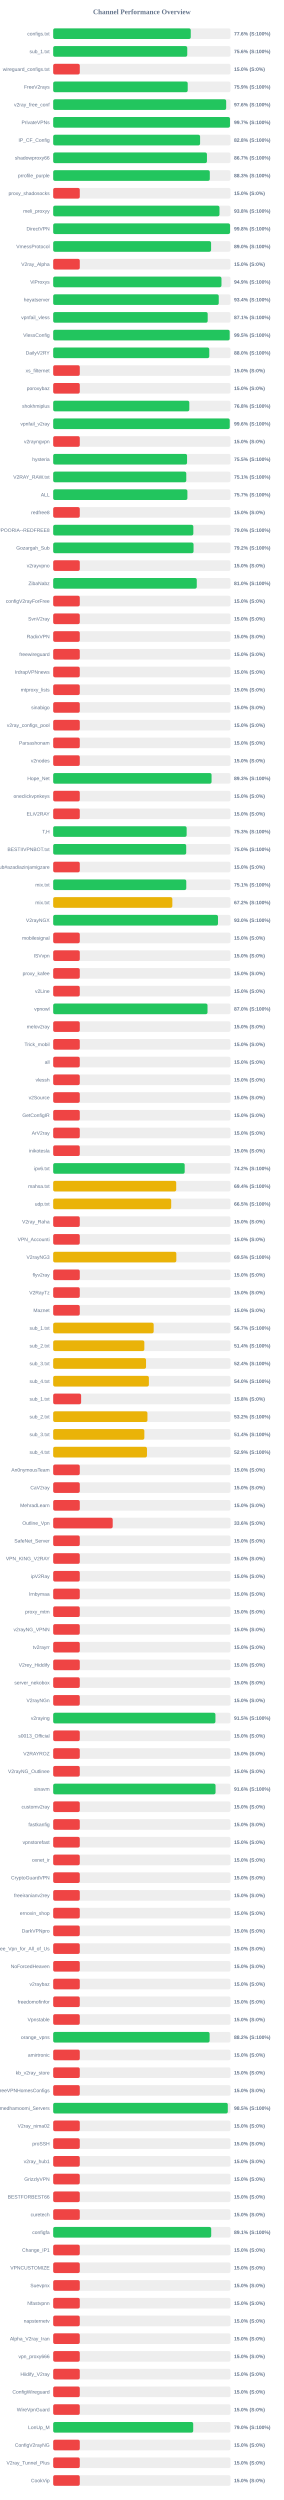
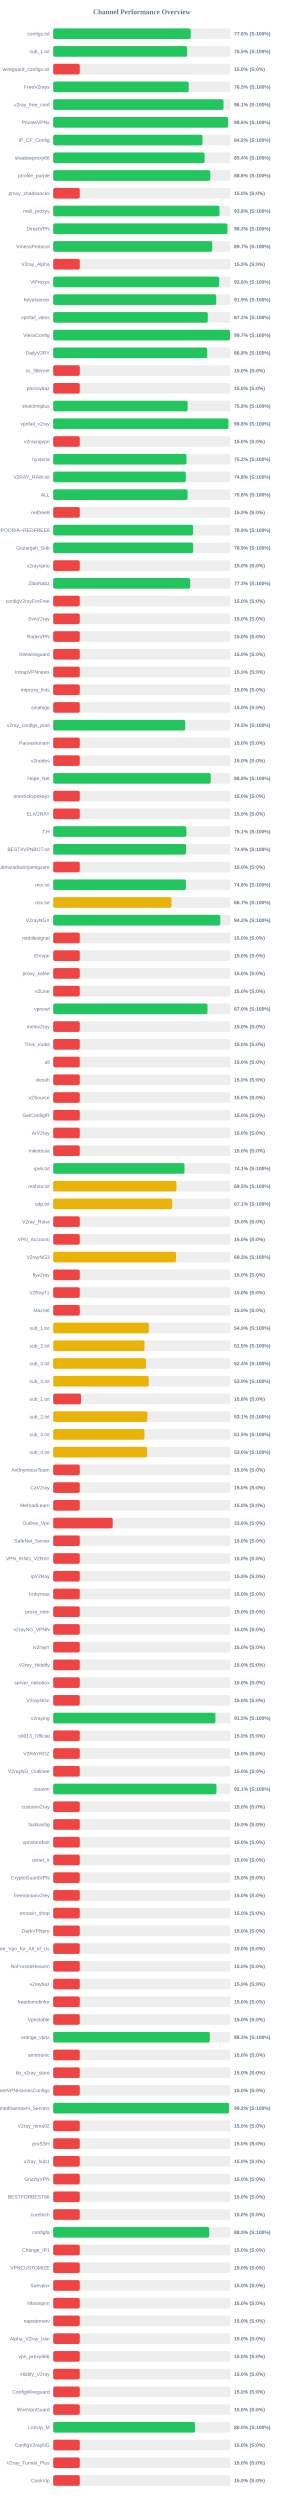
<svg xmlns="http://www.w3.org/2000/svg" width="800" height="7050" version="1.1">
  <style>
        .row { font: 14px Arial; fill: #64748b; }
        .score { font: bold 14px Arial; fill: #64748b; }
    </style>
  <text x="400" y="40" text-anchor="middle" font-size="20px" font-weight="bold" fill="#64748b">Channel Performance Overview</text>
  <rect x="150" y="80" width="500" height="30" fill="#eee" rx="5" />
-   <rect x="150" y="80" width="387.95" height="30" fill="#22c55e" rx="5" />
+   <rect x="150" y="80" width="387.8" height="30" fill="#22c55e" rx="5" />
  <text x="140" y="100" text-anchor="end" class="row">configs.txt</text>
  <text x="660" y="100" text-anchor="start" class="score">77.6% (S:100%)</text>
  <rect x="150" y="130" width="500" height="30" fill="#eee" rx="5" />
-   <rect x="150" y="130" width="378.05" height="30" fill="#22c55e" rx="5" />
+   <rect x="150" y="130" width="377.65" height="30" fill="#22c55e" rx="5" />
  <text x="140" y="150" text-anchor="end" class="row">sub_1.txt</text>
-   <text x="660" y="150" text-anchor="start" class="score">75.6% (S:100%)</text>
+   <text x="660" y="150" text-anchor="start" class="score">75.5% (S:100%)</text>
  <rect x="150" y="180" width="500" height="30" fill="#eee" rx="5" />
  <rect x="150" y="180" width="75.0" height="30" fill="#ef4444" rx="5" />
  <text x="140" y="200" text-anchor="end" class="row">wireguard_configs.txt</text>
  <text x="660" y="200" text-anchor="start" class="score">15.0% (S:0%)</text>
  <rect x="150" y="230" width="500" height="30" fill="#eee" rx="5" />
-   <rect x="150" y="230" width="379.35" height="30" fill="#22c55e" rx="5" />
+   <rect x="150" y="230" width="382.25" height="30" fill="#22c55e" rx="5" />
  <text x="140" y="250" text-anchor="end" class="row">FreeV2rays</text>
-   <text x="660" y="250" text-anchor="start" class="score">75.9% (S:100%)</text>
+   <text x="660" y="250" text-anchor="start" class="score">76.5% (S:100%)</text>
  <rect x="150" y="280" width="500" height="30" fill="#eee" rx="5" />
-   <rect x="150" y="280" width="487.8" height="30" fill="#22c55e" rx="5" />
+   <rect x="150" y="280" width="480.35" height="30" fill="#22c55e" rx="5" />
  <text x="140" y="300" text-anchor="end" class="row">v2ray_free_conf</text>
-   <text x="660" y="300" text-anchor="start" class="score">97.6% (S:100%)</text>
+   <text x="660" y="300" text-anchor="start" class="score">96.1% (S:100%)</text>
  <rect x="150" y="330" width="500" height="30" fill="#eee" rx="5" />
-   <rect x="150" y="330" width="498.55" height="30" fill="#22c55e" rx="5" />
+   <rect x="150" y="330" width="493.2" height="30" fill="#22c55e" rx="5" />
  <text x="140" y="350" text-anchor="end" class="row">PrivateVPNs</text>
-   <text x="660" y="350" text-anchor="start" class="score">99.7% (S:100%)</text>
+   <text x="660" y="350" text-anchor="start" class="score">98.6% (S:100%)</text>
  <rect x="150" y="380" width="500" height="30" fill="#eee" rx="5" />
-   <rect x="150" y="380" width="414.25" height="30" fill="#22c55e" rx="5" />
+   <rect x="150" y="380" width="420.95" height="30" fill="#22c55e" rx="5" />
  <text x="140" y="400" text-anchor="end" class="row">IP_CF_Config</text>
-   <text x="660" y="400" text-anchor="start" class="score">82.8% (S:100%)</text>
+   <text x="660" y="400" text-anchor="start" class="score">84.2% (S:100%)</text>
  <rect x="150" y="430" width="500" height="30" fill="#eee" rx="5" />
-   <rect x="150" y="430" width="433.6" height="30" fill="#22c55e" rx="5" />
+   <rect x="150" y="430" width="427.05" height="30" fill="#22c55e" rx="5" />
  <text x="140" y="450" text-anchor="end" class="row">shadowproxy66</text>
-   <text x="660" y="450" text-anchor="start" class="score">86.7% (S:100%)</text>
+   <text x="660" y="450" text-anchor="start" class="score">85.4% (S:100%)</text>
  <rect x="150" y="480" width="500" height="30" fill="#eee" rx="5" />
-   <rect x="150" y="480" width="441.65" height="30" fill="#22c55e" rx="5" />
+   <rect x="150" y="480" width="443.0" height="30" fill="#22c55e" rx="5" />
  <text x="140" y="500" text-anchor="end" class="row">prrofile_purple</text>
-   <text x="660" y="500" text-anchor="start" class="score">88.3% (S:100%)</text>
+   <text x="660" y="500" text-anchor="start" class="score">88.6% (S:100%)</text>
  <rect x="150" y="530" width="500" height="30" fill="#eee" rx="5" />
  <rect x="150" y="530" width="75.0" height="30" fill="#ef4444" rx="5" />
  <text x="140" y="550" text-anchor="end" class="row">proxy_shadosocks</text>
  <text x="660" y="550" text-anchor="start" class="score">15.0% (S:0%)</text>
  <rect x="150" y="580" width="500" height="30" fill="#eee" rx="5" />
-   <rect x="150" y="580" width="468.95" height="30" fill="#22c55e" rx="5" />
+   <rect x="150" y="580" width="468.85" height="30" fill="#22c55e" rx="5" />
  <text x="140" y="600" text-anchor="end" class="row">meli_proxyy</text>
  <text x="660" y="600" text-anchor="start" class="score">93.8% (S:100%)</text>
  <rect x="150" y="630" width="500" height="30" fill="#eee" rx="5" />
-   <rect x="150" y="630" width="498.75" height="30" fill="#22c55e" rx="5" />
+   <rect x="150" y="630" width="491.4" height="30" fill="#22c55e" rx="5" />
  <text x="140" y="650" text-anchor="end" class="row">DirectVPN</text>
-   <text x="660" y="650" text-anchor="start" class="score">99.8% (S:100%)</text>
+   <text x="660" y="650" text-anchor="start" class="score">98.3% (S:100%)</text>
  <rect x="150" y="680" width="500" height="30" fill="#eee" rx="5" />
-   <rect x="150" y="680" width="445.25" height="30" fill="#22c55e" rx="5" />
+   <rect x="150" y="680" width="448.45" height="30" fill="#22c55e" rx="5" />
  <text x="140" y="700" text-anchor="end" class="row">VmessProtocol</text>
-   <text x="660" y="700" text-anchor="start" class="score">89.0% (S:100%)</text>
+   <text x="660" y="700" text-anchor="start" class="score">89.7% (S:100%)</text>
  <rect x="150" y="730" width="500" height="30" fill="#eee" rx="5" />
  <rect x="150" y="730" width="75.0" height="30" fill="#ef4444" rx="5" />
  <text x="140" y="750" text-anchor="end" class="row">V2ray_Alpha</text>
  <text x="660" y="750" text-anchor="start" class="score">15.0% (S:0%)</text>
  <rect x="150" y="780" width="500" height="30" fill="#eee" rx="5" />
-   <rect x="150" y="780" width="474.55" height="30" fill="#22c55e" rx="5" />
+   <rect x="150" y="780" width="468.1" height="30" fill="#22c55e" rx="5" />
  <text x="140" y="800" text-anchor="end" class="row">ViProxys</text>
-   <text x="660" y="800" text-anchor="start" class="score">94.9% (S:100%)</text>
+   <text x="660" y="800" text-anchor="start" class="score">93.6% (S:100%)</text>
  <rect x="150" y="830" width="500" height="30" fill="#eee" rx="5" />
-   <rect x="150" y="830" width="466.9" height="30" fill="#22c55e" rx="5" />
+   <rect x="150" y="830" width="459.7" height="30" fill="#22c55e" rx="5" />
  <text x="140" y="850" text-anchor="end" class="row">heyatserver</text>
-   <text x="660" y="850" text-anchor="start" class="score">93.4% (S:100%)</text>
+   <text x="660" y="850" text-anchor="start" class="score">91.9% (S:100%)</text>
  <rect x="150" y="880" width="500" height="30" fill="#eee" rx="5" />
-   <rect x="150" y="880" width="435.7" height="30" fill="#22c55e" rx="5" />
+   <rect x="150" y="880" width="435.95" height="30" fill="#22c55e" rx="5" />
  <text x="140" y="900" text-anchor="end" class="row">vpnfail_vless</text>
-   <text x="660" y="900" text-anchor="start" class="score">87.1% (S:100%)</text>
+   <text x="660" y="900" text-anchor="start" class="score">87.2% (S:100%)</text>
  <rect x="150" y="930" width="500" height="30" fill="#eee" rx="5" />
-   <rect x="150" y="930" width="497.7" height="30" fill="#22c55e" rx="5" />
+   <rect x="150" y="930" width="498.6" height="30" fill="#22c55e" rx="5" />
  <text x="140" y="950" text-anchor="end" class="row">VlessConfig</text>
-   <text x="660" y="950" text-anchor="start" class="score">99.5% (S:100%)</text>
+   <text x="660" y="950" text-anchor="start" class="score">99.7% (S:100%)</text>
  <rect x="150" y="980" width="500" height="30" fill="#eee" rx="5" />
-   <rect x="150" y="980" width="440.15" height="30" fill="#22c55e" rx="5" />
+   <rect x="150" y="980" width="434.25" height="30" fill="#22c55e" rx="5" />
  <text x="140" y="1000" text-anchor="end" class="row">DailyV2RY</text>
-   <text x="660" y="1000" text-anchor="start" class="score">88.0% (S:100%)</text>
+   <text x="660" y="1000" text-anchor="start" class="score">86.8% (S:100%)</text>
  <rect x="150" y="1030" width="500" height="30" fill="#eee" rx="5" />
  <rect x="150" y="1030" width="75.0" height="30" fill="#ef4444" rx="5" />
  <text x="140" y="1050" text-anchor="end" class="row">xs_filternet</text>
  <text x="660" y="1050" text-anchor="start" class="score">15.0% (S:0%)</text>
  <rect x="150" y="1080" width="500" height="30" fill="#eee" rx="5" />
  <rect x="150" y="1080" width="75.0" height="30" fill="#ef4444" rx="5" />
  <text x="140" y="1100" text-anchor="end" class="row">poroxybaz</text>
  <text x="660" y="1100" text-anchor="start" class="score">15.0% (S:0%)</text>
  <rect x="150" y="1130" width="500" height="30" fill="#eee" rx="5" />
-   <rect x="150" y="1130" width="383.85" height="30" fill="#22c55e" rx="5" />
+   <rect x="150" y="1130" width="379.0" height="30" fill="#22c55e" rx="5" />
  <text x="140" y="1150" text-anchor="end" class="row">shokhmiplus</text>
-   <text x="660" y="1150" text-anchor="start" class="score">76.8% (S:100%)</text>
+   <text x="660" y="1150" text-anchor="start" class="score">75.8% (S:100%)</text>
  <rect x="150" y="1180" width="500" height="30" fill="#eee" rx="5" />
-   <rect x="150" y="1180" width="497.85" height="30" fill="#22c55e" rx="5" />
+   <rect x="150" y="1180" width="494.05" height="30" fill="#22c55e" rx="5" />
  <text x="140" y="1200" text-anchor="end" class="row">vpnfail_v2ray</text>
-   <text x="660" y="1200" text-anchor="start" class="score">99.6% (S:100%)</text>
+   <text x="660" y="1200" text-anchor="start" class="score">98.8% (S:100%)</text>
  <rect x="150" y="1230" width="500" height="30" fill="#eee" rx="5" />
  <rect x="150" y="1230" width="75.0" height="30" fill="#ef4444" rx="5" />
  <text x="140" y="1250" text-anchor="end" class="row">v2rayngvpn</text>
  <text x="660" y="1250" text-anchor="start" class="score">15.0% (S:0%)</text>
  <rect x="150" y="1280" width="500" height="30" fill="#eee" rx="5" />
-   <rect x="150" y="1280" width="377.5" height="30" fill="#22c55e" rx="5" />
+   <rect x="150" y="1280" width="375.9" height="30" fill="#22c55e" rx="5" />
  <text x="140" y="1300" text-anchor="end" class="row">hysteria</text>
-   <text x="660" y="1300" text-anchor="start" class="score">75.5% (S:100%)</text>
+   <text x="660" y="1300" text-anchor="start" class="score">75.2% (S:100%)</text>
  <rect x="150" y="1330" width="500" height="30" fill="#eee" rx="5" />
-   <rect x="150" y="1330" width="375.3" height="30" fill="#22c55e" rx="5" />
+   <rect x="150" y="1330" width="374.05" height="30" fill="#22c55e" rx="5" />
  <text x="140" y="1350" text-anchor="end" class="row">V2RAY_RAW.txt</text>
-   <text x="660" y="1350" text-anchor="start" class="score">75.1% (S:100%)</text>
+   <text x="660" y="1350" text-anchor="start" class="score">74.8% (S:100%)</text>
  <rect x="150" y="1380" width="500" height="30" fill="#eee" rx="5" />
-   <rect x="150" y="1380" width="378.45" height="30" fill="#22c55e" rx="5" />
+   <rect x="150" y="1380" width="379.1" height="30" fill="#22c55e" rx="5" />
  <text x="140" y="1400" text-anchor="end" class="row">ALL</text>
-   <text x="660" y="1400" text-anchor="start" class="score">75.7% (S:100%)</text>
+   <text x="660" y="1400" text-anchor="start" class="score">75.8% (S:100%)</text>
  <rect x="150" y="1430" width="500" height="30" fill="#eee" rx="5" />
  <rect x="150" y="1430" width="75.0" height="30" fill="#ef4444" rx="5" />
  <text x="140" y="1450" text-anchor="end" class="row">redfree8</text>
  <text x="660" y="1450" text-anchor="start" class="score">15.0% (S:0%)</text>
  <rect x="150" y="1480" width="500" height="30" fill="#eee" rx="5" />
-   <rect x="150" y="1480" width="395.2" height="30" fill="#22c55e" rx="5" />
+   <rect x="150" y="1480" width="394.4" height="30" fill="#22c55e" rx="5" />
  <text x="140" y="1500" text-anchor="end" class="row">POORIA--REDFREE8.txt#POORIA--REDFREE8</text>
-   <text x="660" y="1500" text-anchor="start" class="score">79.0% (S:100%)</text>
+   <text x="660" y="1500" text-anchor="start" class="score">78.9% (S:100%)</text>
  <rect x="150" y="1530" width="500" height="30" fill="#eee" rx="5" />
-   <rect x="150" y="1530" width="395.8" height="30" fill="#22c55e" rx="5" />
+   <rect x="150" y="1530" width="394.6" height="30" fill="#22c55e" rx="5" />
  <text x="140" y="1550" text-anchor="end" class="row">Gozargah_Sub</text>
-   <text x="660" y="1550" text-anchor="start" class="score">79.2% (S:100%)</text>
+   <text x="660" y="1550" text-anchor="start" class="score">78.9% (S:100%)</text>
  <rect x="150" y="1580" width="500" height="30" fill="#eee" rx="5" />
  <rect x="150" y="1580" width="75.0" height="30" fill="#ef4444" rx="5" />
  <text x="140" y="1600" text-anchor="end" class="row">v2rayvpno</text>
  <text x="660" y="1600" text-anchor="start" class="score">15.0% (S:0%)</text>
  <rect x="150" y="1630" width="500" height="30" fill="#eee" rx="5" />
-   <rect x="150" y="1630" width="404.9" height="30" fill="#22c55e" rx="5" />
+   <rect x="150" y="1630" width="386.4" height="30" fill="#22c55e" rx="5" />
  <text x="140" y="1650" text-anchor="end" class="row">ZibaNabz</text>
-   <text x="660" y="1650" text-anchor="start" class="score">81.0% (S:100%)</text>
+   <text x="660" y="1650" text-anchor="start" class="score">77.3% (S:100%)</text>
  <rect x="150" y="1680" width="500" height="30" fill="#eee" rx="5" />
  <rect x="150" y="1680" width="75.0" height="30" fill="#ef4444" rx="5" />
  <text x="140" y="1700" text-anchor="end" class="row">configV2rayForFree</text>
  <text x="660" y="1700" text-anchor="start" class="score">15.0% (S:0%)</text>
  <rect x="150" y="1730" width="500" height="30" fill="#eee" rx="5" />
  <rect x="150" y="1730" width="75.0" height="30" fill="#ef4444" rx="5" />
  <text x="140" y="1750" text-anchor="end" class="row">SvnV2ray</text>
  <text x="660" y="1750" text-anchor="start" class="score">15.0% (S:0%)</text>
  <rect x="150" y="1780" width="500" height="30" fill="#eee" rx="5" />
  <rect x="150" y="1780" width="75.0" height="30" fill="#ef4444" rx="5" />
  <text x="140" y="1800" text-anchor="end" class="row">RadixVPN</text>
  <text x="660" y="1800" text-anchor="start" class="score">15.0% (S:0%)</text>
  <rect x="150" y="1830" width="500" height="30" fill="#eee" rx="5" />
  <rect x="150" y="1830" width="75.0" height="30" fill="#ef4444" rx="5" />
  <text x="140" y="1850" text-anchor="end" class="row">freewireguard</text>
  <text x="660" y="1850" text-anchor="start" class="score">15.0% (S:0%)</text>
  <rect x="150" y="1880" width="500" height="30" fill="#eee" rx="5" />
  <rect x="150" y="1880" width="75.0" height="30" fill="#ef4444" rx="5" />
  <text x="140" y="1900" text-anchor="end" class="row">IrdrapVPNnews</text>
  <text x="660" y="1900" text-anchor="start" class="score">15.0% (S:0%)</text>
  <rect x="150" y="1930" width="500" height="30" fill="#eee" rx="5" />
  <rect x="150" y="1930" width="75.0" height="30" fill="#ef4444" rx="5" />
  <text x="140" y="1950" text-anchor="end" class="row">mtproxy_lists</text>
  <text x="660" y="1950" text-anchor="start" class="score">15.0% (S:0%)</text>
  <rect x="150" y="1980" width="500" height="30" fill="#eee" rx="5" />
  <rect x="150" y="1980" width="75.0" height="30" fill="#ef4444" rx="5" />
  <text x="140" y="2000" text-anchor="end" class="row">sinabigo</text>
  <text x="660" y="2000" text-anchor="start" class="score">15.0% (S:0%)</text>
  <rect x="150" y="2030" width="500" height="30" fill="#eee" rx="5" />
-   <rect x="150" y="2030" width="75.0" height="30" fill="#ef4444" rx="5" />
+   <rect x="150" y="2030" width="372.4" height="30" fill="#22c55e" rx="5" />
  <text x="140" y="2050" text-anchor="end" class="row">v2ray_configs_pool</text>
-   <text x="660" y="2050" text-anchor="start" class="score">15.0% (S:0%)</text>
+   <text x="660" y="2050" text-anchor="start" class="score">74.5% (S:100%)</text>
  <rect x="150" y="2080" width="500" height="30" fill="#eee" rx="5" />
  <rect x="150" y="2080" width="75.0" height="30" fill="#ef4444" rx="5" />
  <text x="140" y="2100" text-anchor="end" class="row">Parsashonam</text>
  <text x="660" y="2100" text-anchor="start" class="score">15.0% (S:0%)</text>
  <rect x="150" y="2130" width="500" height="30" fill="#eee" rx="5" />
  <rect x="150" y="2130" width="75.0" height="30" fill="#ef4444" rx="5" />
  <text x="140" y="2150" text-anchor="end" class="row">v2nodes</text>
  <text x="660" y="2150" text-anchor="start" class="score">15.0% (S:0%)</text>
  <rect x="150" y="2180" width="500" height="30" fill="#eee" rx="5" />
-   <rect x="150" y="2180" width="446.6" height="30" fill="#22c55e" rx="5" />
+   <rect x="150" y="2180" width="444.25" height="30" fill="#22c55e" rx="5" />
  <text x="140" y="2200" text-anchor="end" class="row">Hope_Net</text>
-   <text x="660" y="2200" text-anchor="start" class="score">89.3% (S:100%)</text>
+   <text x="660" y="2200" text-anchor="start" class="score">88.8% (S:100%)</text>
  <rect x="150" y="2230" width="500" height="30" fill="#eee" rx="5" />
  <rect x="150" y="2230" width="75.0" height="30" fill="#ef4444" rx="5" />
  <text x="140" y="2250" text-anchor="end" class="row">oneclickvpnkeys</text>
  <text x="660" y="2250" text-anchor="start" class="score">15.0% (S:0%)</text>
  <rect x="150" y="2280" width="500" height="30" fill="#eee" rx="5" />
  <rect x="150" y="2280" width="75.0" height="30" fill="#ef4444" rx="5" />
  <text x="140" y="2300" text-anchor="end" class="row">ELiV2RAY</text>
  <text x="660" y="2300" text-anchor="start" class="score">15.0% (S:0%)</text>
  <rect x="150" y="2330" width="500" height="30" fill="#eee" rx="5" />
-   <rect x="150" y="2330" width="376.35" height="30" fill="#22c55e" rx="5" />
+   <rect x="150" y="2330" width="375.55" height="30" fill="#22c55e" rx="5" />
  <text x="140" y="2350" text-anchor="end" class="row">T,H</text>
-   <text x="660" y="2350" text-anchor="start" class="score">75.3% (S:100%)</text>
+   <text x="660" y="2350" text-anchor="start" class="score">75.1% (S:100%)</text>
  <rect x="150" y="2380" width="500" height="30" fill="#eee" rx="5" />
-   <rect x="150" y="2380" width="375.1" height="30" fill="#22c55e" rx="5" />
+   <rect x="150" y="2380" width="374.6" height="30" fill="#22c55e" rx="5" />
  <text x="140" y="2400" text-anchor="end" class="row">BESTIIVPNBOT.txt</text>
-   <text x="660" y="2400" text-anchor="start" class="score">75.0% (S:100%)</text>
+   <text x="660" y="2400" text-anchor="start" class="score">74.9% (S:100%)</text>
  <rect x="150" y="2430" width="500" height="30" fill="#eee" rx="5" />
  <rect x="150" y="2430" width="75.0" height="30" fill="#ef4444" rx="5" />
  <text x="140" y="2450" text-anchor="end" class="row">Sub#azadiazinjamigzare</text>
  <text x="660" y="2450" text-anchor="start" class="score">15.0% (S:0%)</text>
  <rect x="150" y="2480" width="500" height="30" fill="#eee" rx="5" />
-   <rect x="150" y="2480" width="375.3" height="30" fill="#22c55e" rx="5" />
+   <rect x="150" y="2480" width="374.25" height="30" fill="#22c55e" rx="5" />
  <text x="140" y="2500" text-anchor="end" class="row">mix.txt</text>
-   <text x="660" y="2500" text-anchor="start" class="score">75.1% (S:100%)</text>
+   <text x="660" y="2500" text-anchor="start" class="score">74.8% (S:100%)</text>
  <rect x="150" y="2530" width="500" height="30" fill="#eee" rx="5" />
-   <rect x="150" y="2530" width="336.0" height="30" fill="#eab308" rx="5" />
+   <rect x="150" y="2530" width="333.55" height="30" fill="#eab308" rx="5" />
  <text x="140" y="2550" text-anchor="end" class="row">mix.txt</text>
-   <text x="660" y="2550" text-anchor="start" class="score">67.2% (S:100%)</text>
+   <text x="660" y="2550" text-anchor="start" class="score">66.7% (S:100%)</text>
  <rect x="150" y="2580" width="500" height="30" fill="#eee" rx="5" />
-   <rect x="150" y="2580" width="464.75" height="30" fill="#22c55e" rx="5" />
+   <rect x="150" y="2580" width="471.25" height="30" fill="#22c55e" rx="5" />
  <text x="140" y="2600" text-anchor="end" class="row">V2rayNGX</text>
-   <text x="660" y="2600" text-anchor="start" class="score">93.0% (S:100%)</text>
+   <text x="660" y="2600" text-anchor="start" class="score">94.2% (S:100%)</text>
  <rect x="150" y="2630" width="500" height="30" fill="#eee" rx="5" />
  <rect x="150" y="2630" width="75.0" height="30" fill="#ef4444" rx="5" />
  <text x="140" y="2650" text-anchor="end" class="row">mobilesignal</text>
  <text x="660" y="2650" text-anchor="start" class="score">15.0% (S:0%)</text>
  <rect x="150" y="2680" width="500" height="30" fill="#eee" rx="5" />
  <rect x="150" y="2680" width="75.0" height="30" fill="#ef4444" rx="5" />
  <text x="140" y="2700" text-anchor="end" class="row">ISVvpn</text>
  <text x="660" y="2700" text-anchor="start" class="score">15.0% (S:0%)</text>
  <rect x="150" y="2730" width="500" height="30" fill="#eee" rx="5" />
  <rect x="150" y="2730" width="75.0" height="30" fill="#ef4444" rx="5" />
  <text x="140" y="2750" text-anchor="end" class="row">proxy_kafee</text>
  <text x="660" y="2750" text-anchor="start" class="score">15.0% (S:0%)</text>
  <rect x="150" y="2780" width="500" height="30" fill="#eee" rx="5" />
  <rect x="150" y="2780" width="75.0" height="30" fill="#ef4444" rx="5" />
  <text x="140" y="2800" text-anchor="end" class="row">v2Line</text>
  <text x="660" y="2800" text-anchor="start" class="score">15.0% (S:0%)</text>
  <rect x="150" y="2830" width="500" height="30" fill="#eee" rx="5" />
-   <rect x="150" y="2830" width="435.2" height="30" fill="#22c55e" rx="5" />
+   <rect x="150" y="2830" width="435.15" height="30" fill="#22c55e" rx="5" />
  <text x="140" y="2850" text-anchor="end" class="row">vpnowl</text>
  <text x="660" y="2850" text-anchor="start" class="score">87.0% (S:100%)</text>
  <rect x="150" y="2880" width="500" height="30" fill="#eee" rx="5" />
  <rect x="150" y="2880" width="75.0" height="30" fill="#ef4444" rx="5" />
  <text x="140" y="2900" text-anchor="end" class="row">melov2ray</text>
  <text x="660" y="2900" text-anchor="start" class="score">15.0% (S:0%)</text>
  <rect x="150" y="2930" width="500" height="30" fill="#eee" rx="5" />
  <rect x="150" y="2930" width="75.0" height="30" fill="#ef4444" rx="5" />
  <text x="140" y="2950" text-anchor="end" class="row">Trick_mobil</text>
  <text x="660" y="2950" text-anchor="start" class="score">15.0% (S:0%)</text>
  <rect x="150" y="2980" width="500" height="30" fill="#eee" rx="5" />
  <rect x="150" y="2980" width="75.0" height="30" fill="#ef4444" rx="5" />
  <text x="140" y="3000" text-anchor="end" class="row">all</text>
  <text x="660" y="3000" text-anchor="start" class="score">15.0% (S:0%)</text>
  <rect x="150" y="3030" width="500" height="30" fill="#eee" rx="5" />
  <rect x="150" y="3030" width="75.0" height="30" fill="#ef4444" rx="5" />
  <text x="140" y="3050" text-anchor="end" class="row">vlessh</text>
  <text x="660" y="3050" text-anchor="start" class="score">15.0% (S:0%)</text>
  <rect x="150" y="3080" width="500" height="30" fill="#eee" rx="5" />
  <rect x="150" y="3080" width="75.0" height="30" fill="#ef4444" rx="5" />
  <text x="140" y="3100" text-anchor="end" class="row">v2Source</text>
  <text x="660" y="3100" text-anchor="start" class="score">15.0% (S:0%)</text>
  <rect x="150" y="3130" width="500" height="30" fill="#eee" rx="5" />
  <rect x="150" y="3130" width="75.0" height="30" fill="#ef4444" rx="5" />
  <text x="140" y="3150" text-anchor="end" class="row">GetConfigIR</text>
  <text x="660" y="3150" text-anchor="start" class="score">15.0% (S:0%)</text>
  <rect x="150" y="3180" width="500" height="30" fill="#eee" rx="5" />
  <rect x="150" y="3180" width="75.0" height="30" fill="#ef4444" rx="5" />
  <text x="140" y="3200" text-anchor="end" class="row">ArV2ray</text>
  <text x="660" y="3200" text-anchor="start" class="score">15.0% (S:0%)</text>
  <rect x="150" y="3230" width="500" height="30" fill="#eee" rx="5" />
  <rect x="150" y="3230" width="75.0" height="30" fill="#ef4444" rx="5" />
  <text x="140" y="3250" text-anchor="end" class="row">inikotesla</text>
  <text x="660" y="3250" text-anchor="start" class="score">15.0% (S:0%)</text>
  <rect x="150" y="3280" width="500" height="30" fill="#eee" rx="5" />
-   <rect x="150" y="3280" width="370.85" height="30" fill="#22c55e" rx="5" />
+   <rect x="150" y="3280" width="370.35" height="30" fill="#22c55e" rx="5" />
  <text x="140" y="3300" text-anchor="end" class="row">ipv6.txt</text>
-   <text x="660" y="3300" text-anchor="start" class="score">74.2% (S:100%)</text>
+   <text x="660" y="3300" text-anchor="start" class="score">74.1% (S:100%)</text>
  <rect x="150" y="3330" width="500" height="30" fill="#eee" rx="5" />
-   <rect x="150" y="3330" width="346.9" height="30" fill="#eab308" rx="5" />
+   <rect x="150" y="3330" width="347.6" height="30" fill="#eab308" rx="5" />
  <text x="140" y="3350" text-anchor="end" class="row">mahsa.txt</text>
-   <text x="660" y="3350" text-anchor="start" class="score">69.4% (S:100%)</text>
+   <text x="660" y="3350" text-anchor="start" class="score">69.5% (S:100%)</text>
  <rect x="150" y="3380" width="500" height="30" fill="#eee" rx="5" />
-   <rect x="150" y="3380" width="332.75" height="30" fill="#eab308" rx="5" />
+   <rect x="150" y="3380" width="335.65" height="30" fill="#eab308" rx="5" />
  <text x="140" y="3400" text-anchor="end" class="row">udp.txt</text>
-   <text x="660" y="3400" text-anchor="start" class="score">66.5% (S:100%)</text>
+   <text x="660" y="3400" text-anchor="start" class="score">67.1% (S:100%)</text>
  <rect x="150" y="3430" width="500" height="30" fill="#eee" rx="5" />
  <rect x="150" y="3430" width="75.0" height="30" fill="#ef4444" rx="5" />
  <text x="140" y="3450" text-anchor="end" class="row">V2ray_Raha</text>
  <text x="660" y="3450" text-anchor="start" class="score">15.0% (S:0%)</text>
  <rect x="150" y="3480" width="500" height="30" fill="#eee" rx="5" />
  <rect x="150" y="3480" width="75.0" height="30" fill="#ef4444" rx="5" />
  <text x="140" y="3500" text-anchor="end" class="row">VPN_Accounti</text>
  <text x="660" y="3500" text-anchor="start" class="score">15.0% (S:0%)</text>
  <rect x="150" y="3530" width="500" height="30" fill="#eee" rx="5" />
-   <rect x="150" y="3530" width="347.25" height="30" fill="#eab308" rx="5" />
+   <rect x="150" y="3530" width="346.6" height="30" fill="#eab308" rx="5" />
  <text x="140" y="3550" text-anchor="end" class="row">V2rayNG3</text>
-   <text x="660" y="3550" text-anchor="start" class="score">69.5% (S:100%)</text>
+   <text x="660" y="3550" text-anchor="start" class="score">69.3% (S:100%)</text>
  <rect x="150" y="3580" width="500" height="30" fill="#eee" rx="5" />
  <rect x="150" y="3580" width="75.0" height="30" fill="#ef4444" rx="5" />
  <text x="140" y="3600" text-anchor="end" class="row">flyv2ray</text>
  <text x="660" y="3600" text-anchor="start" class="score">15.0% (S:0%)</text>
  <rect x="150" y="3630" width="500" height="30" fill="#eee" rx="5" />
  <rect x="150" y="3630" width="75.0" height="30" fill="#ef4444" rx="5" />
  <text x="140" y="3650" text-anchor="end" class="row">V2RayTz</text>
  <text x="660" y="3650" text-anchor="start" class="score">15.0% (S:0%)</text>
  <rect x="150" y="3680" width="500" height="30" fill="#eee" rx="5" />
  <rect x="150" y="3680" width="75.0" height="30" fill="#ef4444" rx="5" />
  <text x="140" y="3700" text-anchor="end" class="row">Maznet</text>
  <text x="660" y="3700" text-anchor="start" class="score">15.0% (S:0%)</text>
  <rect x="150" y="3730" width="500" height="30" fill="#eee" rx="5" />
-   <rect x="150" y="3730" width="283.35" height="30" fill="#eab308" rx="5" />
+   <rect x="150" y="3730" width="270.0" height="30" fill="#eab308" rx="5" />
  <text x="140" y="3750" text-anchor="end" class="row">sub_1.txt</text>
-   <text x="660" y="3750" text-anchor="start" class="score">56.7% (S:100%)</text>
+   <text x="660" y="3750" text-anchor="start" class="score">54.0% (S:100%)</text>
  <rect x="150" y="3780" width="500" height="30" fill="#eee" rx="5" />
-   <rect x="150" y="3780" width="257.05" height="30" fill="#eab308" rx="5" />
+   <rect x="150" y="3780" width="257.45" height="30" fill="#eab308" rx="5" />
  <text x="140" y="3800" text-anchor="end" class="row">sub_2.txt</text>
-   <text x="660" y="3800" text-anchor="start" class="score">51.4% (S:100%)</text>
+   <text x="660" y="3800" text-anchor="start" class="score">51.5% (S:100%)</text>
  <rect x="150" y="3830" width="500" height="30" fill="#eee" rx="5" />
-   <rect x="150" y="3830" width="261.8" height="30" fill="#eab308" rx="5" />
+   <rect x="150" y="3830" width="261.75" height="30" fill="#eab308" rx="5" />
  <text x="140" y="3850" text-anchor="end" class="row">sub_3.txt</text>
  <text x="660" y="3850" text-anchor="start" class="score">52.4% (S:100%)</text>
  <rect x="150" y="3880" width="500" height="30" fill="#eee" rx="5" />
-   <rect x="150" y="3880" width="269.85" height="30" fill="#eab308" rx="5" />
+   <rect x="150" y="3880" width="269.55" height="30" fill="#eab308" rx="5" />
  <text x="140" y="3900" text-anchor="end" class="row">sub_4.txt</text>
-   <text x="660" y="3900" text-anchor="start" class="score">54.0% (S:100%)</text>
+   <text x="660" y="3900" text-anchor="start" class="score">53.9% (S:100%)</text>
  <rect x="150" y="3930" width="500" height="30" fill="#eee" rx="5" />
  <rect x="150" y="3930" width="78.75" height="30" fill="#ef4444" rx="5" />
  <text x="140" y="3950" text-anchor="end" class="row">sub_1.txt</text>
  <text x="660" y="3950" text-anchor="start" class="score">15.8% (S:0%)</text>
  <rect x="150" y="3980" width="500" height="30" fill="#eee" rx="5" />
-   <rect x="150" y="3980" width="265.8" height="30" fill="#eab308" rx="5" />
+   <rect x="150" y="3980" width="265.55" height="30" fill="#eab308" rx="5" />
  <text x="140" y="4000" text-anchor="end" class="row">sub_2.txt</text>
-   <text x="660" y="4000" text-anchor="start" class="score">53.2% (S:100%)</text>
+   <text x="660" y="4000" text-anchor="start" class="score">53.1% (S:100%)</text>
  <rect x="150" y="4030" width="500" height="30" fill="#eee" rx="5" />
-   <rect x="150" y="4030" width="257.05" height="30" fill="#eab308" rx="5" />
+   <rect x="150" y="4030" width="257.4" height="30" fill="#eab308" rx="5" />
  <text x="140" y="4050" text-anchor="end" class="row">sub_3.txt</text>
-   <text x="660" y="4050" text-anchor="start" class="score">51.4% (S:100%)</text>
+   <text x="660" y="4050" text-anchor="start" class="score">51.5% (S:100%)</text>
  <rect x="150" y="4080" width="500" height="30" fill="#eee" rx="5" />
-   <rect x="150" y="4080" width="264.45" height="30" fill="#eab308" rx="5" />
+   <rect x="150" y="4080" width="264.9" height="30" fill="#eab308" rx="5" />
  <text x="140" y="4100" text-anchor="end" class="row">sub_4.txt</text>
-   <text x="660" y="4100" text-anchor="start" class="score">52.9% (S:100%)</text>
+   <text x="660" y="4100" text-anchor="start" class="score">53.0% (S:100%)</text>
  <rect x="150" y="4130" width="500" height="30" fill="#eee" rx="5" />
  <rect x="150" y="4130" width="75.0" height="30" fill="#ef4444" rx="5" />
  <text x="140" y="4150" text-anchor="end" class="row">An0nymousTeam</text>
  <text x="660" y="4150" text-anchor="start" class="score">15.0% (S:0%)</text>
  <rect x="150" y="4180" width="500" height="30" fill="#eee" rx="5" />
  <rect x="150" y="4180" width="75.0" height="30" fill="#ef4444" rx="5" />
  <text x="140" y="4200" text-anchor="end" class="row">CaV2ray</text>
  <text x="660" y="4200" text-anchor="start" class="score">15.0% (S:0%)</text>
  <rect x="150" y="4230" width="500" height="30" fill="#eee" rx="5" />
  <rect x="150" y="4230" width="75.0" height="30" fill="#ef4444" rx="5" />
  <text x="140" y="4250" text-anchor="end" class="row">MehradLearn</text>
  <text x="660" y="4250" text-anchor="start" class="score">15.0% (S:0%)</text>
  <rect x="150" y="4280" width="500" height="30" fill="#eee" rx="5" />
  <rect x="150" y="4280" width="167.85" height="30" fill="#ef4444" rx="5" />
  <text x="140" y="4300" text-anchor="end" class="row">Outline_Vpn</text>
  <text x="660" y="4300" text-anchor="start" class="score">33.6% (S:0%)</text>
  <rect x="150" y="4330" width="500" height="30" fill="#eee" rx="5" />
  <rect x="150" y="4330" width="75.0" height="30" fill="#ef4444" rx="5" />
  <text x="140" y="4350" text-anchor="end" class="row">SafeNet_Server</text>
  <text x="660" y="4350" text-anchor="start" class="score">15.0% (S:0%)</text>
  <rect x="150" y="4380" width="500" height="30" fill="#eee" rx="5" />
  <rect x="150" y="4380" width="75.0" height="30" fill="#ef4444" rx="5" />
  <text x="140" y="4400" text-anchor="end" class="row">VPN_KING_V2RAY</text>
  <text x="660" y="4400" text-anchor="start" class="score">15.0% (S:0%)</text>
  <rect x="150" y="4430" width="500" height="30" fill="#eee" rx="5" />
  <rect x="150" y="4430" width="75.0" height="30" fill="#ef4444" rx="5" />
  <text x="140" y="4450" text-anchor="end" class="row">ipV2Ray</text>
  <text x="660" y="4450" text-anchor="start" class="score">15.0% (S:0%)</text>
  <rect x="150" y="4480" width="500" height="30" fill="#eee" rx="5" />
  <rect x="150" y="4480" width="75.0" height="30" fill="#ef4444" rx="5" />
  <text x="140" y="4500" text-anchor="end" class="row">lrnbymaa</text>
  <text x="660" y="4500" text-anchor="start" class="score">15.0% (S:0%)</text>
  <rect x="150" y="4530" width="500" height="30" fill="#eee" rx="5" />
  <rect x="150" y="4530" width="75.0" height="30" fill="#ef4444" rx="5" />
  <text x="140" y="4550" text-anchor="end" class="row">proxy_mtm</text>
  <text x="660" y="4550" text-anchor="start" class="score">15.0% (S:0%)</text>
  <rect x="150" y="4580" width="500" height="30" fill="#eee" rx="5" />
  <rect x="150" y="4580" width="75.0" height="30" fill="#ef4444" rx="5" />
  <text x="140" y="4600" text-anchor="end" class="row">v2rayNG_VPNN</text>
  <text x="660" y="4600" text-anchor="start" class="score">15.0% (S:0%)</text>
  <rect x="150" y="4630" width="500" height="30" fill="#eee" rx="5" />
  <rect x="150" y="4630" width="75.0" height="30" fill="#ef4444" rx="5" />
  <text x="140" y="4650" text-anchor="end" class="row">tv2rayrr</text>
  <text x="660" y="4650" text-anchor="start" class="score">15.0% (S:0%)</text>
  <rect x="150" y="4680" width="500" height="30" fill="#eee" rx="5" />
  <rect x="150" y="4680" width="75.0" height="30" fill="#ef4444" rx="5" />
  <text x="140" y="4700" text-anchor="end" class="row">V2rey_Hiddify</text>
  <text x="660" y="4700" text-anchor="start" class="score">15.0% (S:0%)</text>
  <rect x="150" y="4730" width="500" height="30" fill="#eee" rx="5" />
  <rect x="150" y="4730" width="75.0" height="30" fill="#ef4444" rx="5" />
  <text x="140" y="4750" text-anchor="end" class="row">server_nekobox</text>
  <text x="660" y="4750" text-anchor="start" class="score">15.0% (S:0%)</text>
  <rect x="150" y="4780" width="500" height="30" fill="#eee" rx="5" />
  <rect x="150" y="4780" width="75.0" height="30" fill="#ef4444" rx="5" />
  <text x="140" y="4800" text-anchor="end" class="row">V2rayNGn</text>
  <text x="660" y="4800" text-anchor="start" class="score">15.0% (S:0%)</text>
  <rect x="150" y="4830" width="500" height="30" fill="#eee" rx="5" />
-   <rect x="150" y="4830" width="457.5" height="30" fill="#22c55e" rx="5" />
+   <rect x="150" y="4830" width="457.45" height="30" fill="#22c55e" rx="5" />
  <text x="140" y="4850" text-anchor="end" class="row">v2raying</text>
  <text x="660" y="4850" text-anchor="start" class="score">91.5% (S:100%)</text>
  <rect x="150" y="4880" width="500" height="30" fill="#eee" rx="5" />
  <rect x="150" y="4880" width="75.0" height="30" fill="#ef4444" rx="5" />
  <text x="140" y="4900" text-anchor="end" class="row">s0013_Official</text>
  <text x="660" y="4900" text-anchor="start" class="score">15.0% (S:0%)</text>
  <rect x="150" y="4930" width="500" height="30" fill="#eee" rx="5" />
  <rect x="150" y="4930" width="75.0" height="30" fill="#ef4444" rx="5" />
  <text x="140" y="4950" text-anchor="end" class="row">V2RAYROZ</text>
  <text x="660" y="4950" text-anchor="start" class="score">15.0% (S:0%)</text>
  <rect x="150" y="4980" width="500" height="30" fill="#eee" rx="5" />
  <rect x="150" y="4980" width="75.0" height="30" fill="#ef4444" rx="5" />
  <text x="140" y="5000" text-anchor="end" class="row">V2rayNG_Outlinee</text>
  <text x="660" y="5000" text-anchor="start" class="score">15.0% (S:0%)</text>
  <rect x="150" y="5030" width="500" height="30" fill="#eee" rx="5" />
-   <rect x="150" y="5030" width="457.85" height="30" fill="#22c55e" rx="5" />
+   <rect x="150" y="5030" width="460.35" height="30" fill="#22c55e" rx="5" />
  <text x="140" y="5050" text-anchor="end" class="row">sinavm</text>
-   <text x="660" y="5050" text-anchor="start" class="score">91.6% (S:100%)</text>
+   <text x="660" y="5050" text-anchor="start" class="score">92.1% (S:100%)</text>
  <rect x="150" y="5080" width="500" height="30" fill="#eee" rx="5" />
  <rect x="150" y="5080" width="75.0" height="30" fill="#ef4444" rx="5" />
  <text x="140" y="5100" text-anchor="end" class="row">customv2ray</text>
  <text x="660" y="5100" text-anchor="start" class="score">15.0% (S:0%)</text>
  <rect x="150" y="5130" width="500" height="30" fill="#eee" rx="5" />
  <rect x="150" y="5130" width="75.0" height="30" fill="#ef4444" rx="5" />
  <text x="140" y="5150" text-anchor="end" class="row">fastkanfig</text>
  <text x="660" y="5150" text-anchor="start" class="score">15.0% (S:0%)</text>
  <rect x="150" y="5180" width="500" height="30" fill="#eee" rx="5" />
  <rect x="150" y="5180" width="75.0" height="30" fill="#ef4444" rx="5" />
  <text x="140" y="5200" text-anchor="end" class="row">vpnstorefast</text>
  <text x="660" y="5200" text-anchor="start" class="score">15.0% (S:0%)</text>
  <rect x="150" y="5230" width="500" height="30" fill="#eee" rx="5" />
  <rect x="150" y="5230" width="75.0" height="30" fill="#ef4444" rx="5" />
  <text x="140" y="5250" text-anchor="end" class="row">oxnet_ir</text>
  <text x="660" y="5250" text-anchor="start" class="score">15.0% (S:0%)</text>
  <rect x="150" y="5280" width="500" height="30" fill="#eee" rx="5" />
  <rect x="150" y="5280" width="75.0" height="30" fill="#ef4444" rx="5" />
  <text x="140" y="5300" text-anchor="end" class="row">CryptoGuardVPN</text>
  <text x="660" y="5300" text-anchor="start" class="score">15.0% (S:0%)</text>
  <rect x="150" y="5330" width="500" height="30" fill="#eee" rx="5" />
  <rect x="150" y="5330" width="75.0" height="30" fill="#ef4444" rx="5" />
  <text x="140" y="5350" text-anchor="end" class="row">freeiranianv2rey</text>
  <text x="660" y="5350" text-anchor="start" class="score">15.0% (S:0%)</text>
  <rect x="150" y="5380" width="500" height="30" fill="#eee" rx="5" />
  <rect x="150" y="5380" width="75.0" height="30" fill="#ef4444" rx="5" />
  <text x="140" y="5400" text-anchor="end" class="row">ernoxin_shop</text>
  <text x="660" y="5400" text-anchor="start" class="score">15.0% (S:0%)</text>
  <rect x="150" y="5430" width="500" height="30" fill="#eee" rx="5" />
  <rect x="150" y="5430" width="75.0" height="30" fill="#ef4444" rx="5" />
  <text x="140" y="5450" text-anchor="end" class="row">DarkVPNpro</text>
  <text x="660" y="5450" text-anchor="start" class="score">15.0% (S:0%)</text>
  <rect x="150" y="5480" width="500" height="30" fill="#eee" rx="5" />
  <rect x="150" y="5480" width="75.0" height="30" fill="#ef4444" rx="5" />
  <text x="140" y="5500" text-anchor="end" class="row">Free_Vpn_for_All_of_Us</text>
  <text x="660" y="5500" text-anchor="start" class="score">15.0% (S:0%)</text>
  <rect x="150" y="5530" width="500" height="30" fill="#eee" rx="5" />
  <rect x="150" y="5530" width="75.0" height="30" fill="#ef4444" rx="5" />
  <text x="140" y="5550" text-anchor="end" class="row">NoForcedHeaven</text>
  <text x="660" y="5550" text-anchor="start" class="score">15.0% (S:0%)</text>
  <rect x="150" y="5580" width="500" height="30" fill="#eee" rx="5" />
  <rect x="150" y="5580" width="75.0" height="30" fill="#ef4444" rx="5" />
  <text x="140" y="5600" text-anchor="end" class="row">v2raybaz</text>
  <text x="660" y="5600" text-anchor="start" class="score">15.0% (S:0%)</text>
  <rect x="150" y="5630" width="500" height="30" fill="#eee" rx="5" />
  <rect x="150" y="5630" width="75.0" height="30" fill="#ef4444" rx="5" />
  <text x="140" y="5650" text-anchor="end" class="row">freedomofinfor</text>
  <text x="660" y="5650" text-anchor="start" class="score">15.0% (S:0%)</text>
  <rect x="150" y="5680" width="500" height="30" fill="#eee" rx="5" />
  <rect x="150" y="5680" width="75.0" height="30" fill="#ef4444" rx="5" />
  <text x="140" y="5700" text-anchor="end" class="row">Vpnstable</text>
  <text x="660" y="5700" text-anchor="start" class="score">15.0% (S:0%)</text>
  <rect x="150" y="5730" width="500" height="30" fill="#eee" rx="5" />
-   <rect x="150" y="5730" width="441.1" height="30" fill="#22c55e" rx="5" />
+   <rect x="150" y="5730" width="441.7" height="30" fill="#22c55e" rx="5" />
  <text x="140" y="5750" text-anchor="end" class="row">orange_vpns</text>
-   <text x="660" y="5750" text-anchor="start" class="score">88.2% (S:100%)</text>
+   <text x="660" y="5750" text-anchor="start" class="score">88.3% (S:100%)</text>
  <rect x="150" y="5780" width="500" height="30" fill="#eee" rx="5" />
  <rect x="150" y="5780" width="75.0" height="30" fill="#ef4444" rx="5" />
  <text x="140" y="5800" text-anchor="end" class="row">amirtronic</text>
  <text x="660" y="5800" text-anchor="start" class="score">15.0% (S:0%)</text>
  <rect x="150" y="5830" width="500" height="30" fill="#eee" rx="5" />
  <rect x="150" y="5830" width="75.0" height="30" fill="#ef4444" rx="5" />
  <text x="140" y="5850" text-anchor="end" class="row">kb_v2ray_store</text>
  <text x="660" y="5850" text-anchor="start" class="score">15.0% (S:0%)</text>
  <rect x="150" y="5880" width="500" height="30" fill="#eee" rx="5" />
  <rect x="150" y="5880" width="75.0" height="30" fill="#ef4444" rx="5" />
  <text x="140" y="5900" text-anchor="end" class="row">FreeVPNHomesConfigs</text>
  <text x="660" y="5900" text-anchor="start" class="score">15.0% (S:0%)</text>
  <rect x="150" y="5930" width="500" height="30" fill="#eee" rx="5" />
-   <rect x="150" y="5930" width="492.4" height="30" fill="#22c55e" rx="5" />
+   <rect x="150" y="5930" width="496.05" height="30" fill="#22c55e" rx="5" />
  <text x="140" y="5950" text-anchor="end" class="row">Ahmedhamoomi_Servers</text>
-   <text x="660" y="5950" text-anchor="start" class="score">98.5% (S:100%)</text>
+   <text x="660" y="5950" text-anchor="start" class="score">99.2% (S:100%)</text>
  <rect x="150" y="5980" width="500" height="30" fill="#eee" rx="5" />
  <rect x="150" y="5980" width="75.0" height="30" fill="#ef4444" rx="5" />
  <text x="140" y="6000" text-anchor="end" class="row">V2ray_nima02</text>
  <text x="660" y="6000" text-anchor="start" class="score">15.0% (S:0%)</text>
  <rect x="150" y="6030" width="500" height="30" fill="#eee" rx="5" />
  <rect x="150" y="6030" width="75.0" height="30" fill="#ef4444" rx="5" />
  <text x="140" y="6050" text-anchor="end" class="row">proSSH</text>
  <text x="660" y="6050" text-anchor="start" class="score">15.0% (S:0%)</text>
  <rect x="150" y="6080" width="500" height="30" fill="#eee" rx="5" />
  <rect x="150" y="6080" width="75.0" height="30" fill="#ef4444" rx="5" />
  <text x="140" y="6100" text-anchor="end" class="row">v2ray_hub1</text>
  <text x="660" y="6100" text-anchor="start" class="score">15.0% (S:0%)</text>
  <rect x="150" y="6130" width="500" height="30" fill="#eee" rx="5" />
  <rect x="150" y="6130" width="75.0" height="30" fill="#ef4444" rx="5" />
  <text x="140" y="6150" text-anchor="end" class="row">GrizzlyVPN</text>
  <text x="660" y="6150" text-anchor="start" class="score">15.0% (S:0%)</text>
  <rect x="150" y="6180" width="500" height="30" fill="#eee" rx="5" />
  <rect x="150" y="6180" width="75.0" height="30" fill="#ef4444" rx="5" />
  <text x="140" y="6200" text-anchor="end" class="row">BESTFORBEST66</text>
  <text x="660" y="6200" text-anchor="start" class="score">15.0% (S:0%)</text>
  <rect x="150" y="6230" width="500" height="30" fill="#eee" rx="5" />
  <rect x="150" y="6230" width="75.0" height="30" fill="#ef4444" rx="5" />
  <text x="140" y="6250" text-anchor="end" class="row">curetech</text>
  <text x="660" y="6250" text-anchor="start" class="score">15.0% (S:0%)</text>
  <rect x="150" y="6280" width="500" height="30" fill="#eee" rx="5" />
-   <rect x="150" y="6280" width="445.6" height="30" fill="#22c55e" rx="5" />
+   <rect x="150" y="6280" width="439.95" height="30" fill="#22c55e" rx="5" />
  <text x="140" y="6300" text-anchor="end" class="row">configfa</text>
-   <text x="660" y="6300" text-anchor="start" class="score">89.1% (S:100%)</text>
+   <text x="660" y="6300" text-anchor="start" class="score">88.0% (S:100%)</text>
  <rect x="150" y="6330" width="500" height="30" fill="#eee" rx="5" />
  <rect x="150" y="6330" width="75.0" height="30" fill="#ef4444" rx="5" />
  <text x="140" y="6350" text-anchor="end" class="row">Change_IP1</text>
  <text x="660" y="6350" text-anchor="start" class="score">15.0% (S:0%)</text>
  <rect x="150" y="6380" width="500" height="30" fill="#eee" rx="5" />
  <rect x="150" y="6380" width="75.0" height="30" fill="#ef4444" rx="5" />
  <text x="140" y="6400" text-anchor="end" class="row">VPNCUSTOMIZE</text>
  <text x="660" y="6400" text-anchor="start" class="score">15.0% (S:0%)</text>
  <rect x="150" y="6430" width="500" height="30" fill="#eee" rx="5" />
  <rect x="150" y="6430" width="75.0" height="30" fill="#ef4444" rx="5" />
  <text x="140" y="6450" text-anchor="end" class="row">Suevpnx</text>
  <text x="660" y="6450" text-anchor="start" class="score">15.0% (S:0%)</text>
  <rect x="150" y="6480" width="500" height="30" fill="#eee" rx="5" />
  <rect x="150" y="6480" width="75.0" height="30" fill="#ef4444" rx="5" />
  <text x="140" y="6500" text-anchor="end" class="row">Nfastvpnn</text>
  <text x="660" y="6500" text-anchor="start" class="score">15.0% (S:0%)</text>
  <rect x="150" y="6530" width="500" height="30" fill="#eee" rx="5" />
  <rect x="150" y="6530" width="75.0" height="30" fill="#ef4444" rx="5" />
  <text x="140" y="6550" text-anchor="end" class="row">napsternetv</text>
  <text x="660" y="6550" text-anchor="start" class="score">15.0% (S:0%)</text>
  <rect x="150" y="6580" width="500" height="30" fill="#eee" rx="5" />
  <rect x="150" y="6580" width="75.0" height="30" fill="#ef4444" rx="5" />
  <text x="140" y="6600" text-anchor="end" class="row">Alpha_V2ray_Iran</text>
  <text x="660" y="6600" text-anchor="start" class="score">15.0% (S:0%)</text>
  <rect x="150" y="6630" width="500" height="30" fill="#eee" rx="5" />
  <rect x="150" y="6630" width="75.0" height="30" fill="#ef4444" rx="5" />
  <text x="140" y="6650" text-anchor="end" class="row">vpn_proxy666</text>
  <text x="660" y="6650" text-anchor="start" class="score">15.0% (S:0%)</text>
  <rect x="150" y="6680" width="500" height="30" fill="#eee" rx="5" />
  <rect x="150" y="6680" width="75.0" height="30" fill="#ef4444" rx="5" />
  <text x="140" y="6700" text-anchor="end" class="row">Hiidify_V2ray</text>
  <text x="660" y="6700" text-anchor="start" class="score">15.0% (S:0%)</text>
  <rect x="150" y="6730" width="500" height="30" fill="#eee" rx="5" />
  <rect x="150" y="6730" width="75.0" height="30" fill="#ef4444" rx="5" />
  <text x="140" y="6750" text-anchor="end" class="row">ConfigWireguard</text>
  <text x="660" y="6750" text-anchor="start" class="score">15.0% (S:0%)</text>
  <rect x="150" y="6780" width="500" height="30" fill="#eee" rx="5" />
  <rect x="150" y="6780" width="75.0" height="30" fill="#ef4444" rx="5" />
  <text x="140" y="6800" text-anchor="end" class="row">WireVpnGuard</text>
  <text x="660" y="6800" text-anchor="start" class="score">15.0% (S:0%)</text>
  <rect x="150" y="6830" width="500" height="30" fill="#eee" rx="5" />
-   <rect x="150" y="6830" width="394.85" height="30" fill="#22c55e" rx="5" />
+   <rect x="150" y="6830" width="399.9" height="30" fill="#22c55e" rx="5" />
  <text x="140" y="6850" text-anchor="end" class="row">LonUp_M</text>
-   <text x="660" y="6850" text-anchor="start" class="score">79.0% (S:100%)</text>
+   <text x="660" y="6850" text-anchor="start" class="score">80.0% (S:100%)</text>
  <rect x="150" y="6880" width="500" height="30" fill="#eee" rx="5" />
  <rect x="150" y="6880" width="75.0" height="30" fill="#ef4444" rx="5" />
  <text x="140" y="6900" text-anchor="end" class="row">ConfigV2rayNG</text>
  <text x="660" y="6900" text-anchor="start" class="score">15.0% (S:0%)</text>
  <rect x="150" y="6930" width="500" height="30" fill="#eee" rx="5" />
  <rect x="150" y="6930" width="75.0" height="30" fill="#ef4444" rx="5" />
  <text x="140" y="6950" text-anchor="end" class="row">V2ray_Tunnel_Plus</text>
  <text x="660" y="6950" text-anchor="start" class="score">15.0% (S:0%)</text>
  <rect x="150" y="6980" width="500" height="30" fill="#eee" rx="5" />
  <rect x="150" y="6980" width="75.0" height="30" fill="#ef4444" rx="5" />
  <text x="140" y="7000" text-anchor="end" class="row">CookVip</text>
  <text x="660" y="7000" text-anchor="start" class="score">15.0% (S:0%)</text>
</svg>
